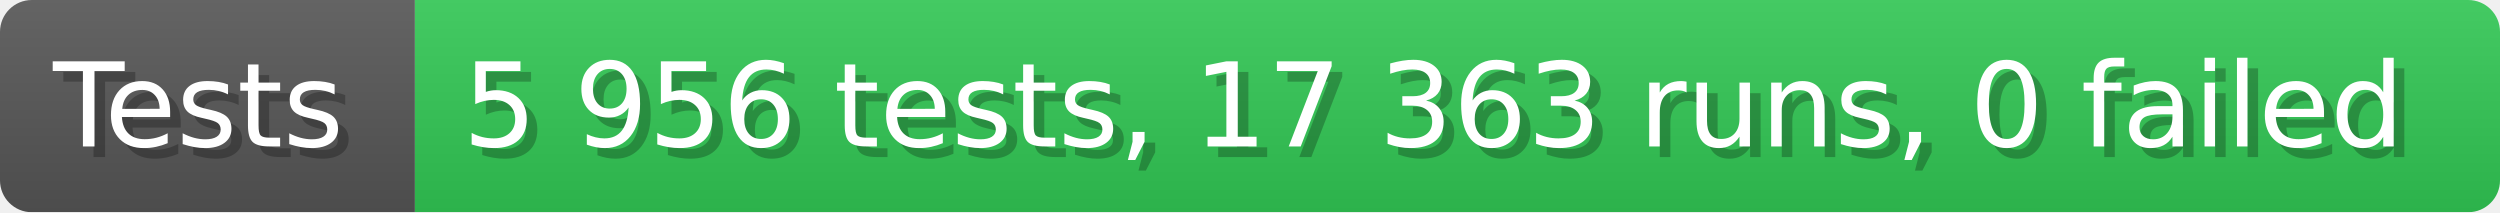
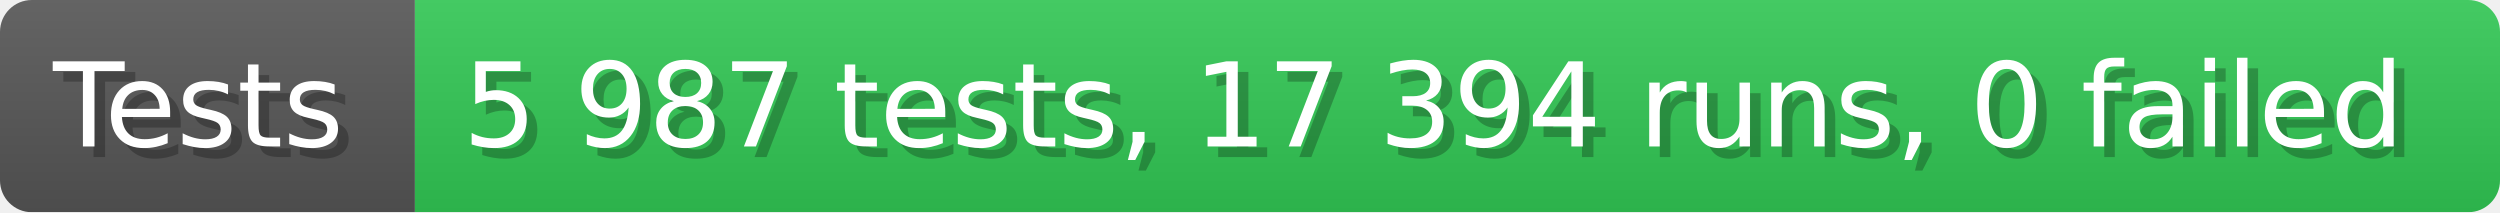
- <svg xmlns="http://www.w3.org/2000/svg" width="235.6" height="20" viewBox="0 0 2356 200" role="img" aria-label="Tests: 5 956 tests, 17 363 runs, 0 failed">
+ <svg xmlns="http://www.w3.org/2000/svg" width="235.6" height="20" viewBox="0 0 2356 200" role="img" aria-label="Tests: 5 987 tests, 17 394 runs, 0 failed">
  <linearGradient id="a" x2="0" y2="100%">
    <stop offset="0" stop-opacity=".1" stop-color="#EEE" />
    <stop offset="1" stop-opacity=".1" />
  </linearGradient>
  <mask id="m">
    <rect width="2356" height="200" rx="30" fill="#FFF" />
  </mask>
  <g mask="url(#m)">
    <rect width="391" height="200" fill="#555" />
    <rect width="1965" height="200" fill="#31c653" x="391" />
    <rect width="2356" height="200" fill="url(#a)" />
  </g>
  <g aria-hidden="true" fill="#fff" text-anchor="start" font-family="Verdana,DejaVu Sans,sans-serif" font-size="110">
    <text x="60" y="148" textLength="291" fill="#000" opacity="0.25">Tests</text>
    <text x="50" y="138" textLength="291">Tests</text>
-     <text x="446" y="148" textLength="1865" fill="#000" opacity="0.25">5 956 tests, 17 363 runs, 0 failed</text>
-     <text x="436" y="138" textLength="1865">5 956 tests, 17 363 runs, 0 failed</text>
+     <text x="446" y="148" textLength="1865" fill="#000" opacity="0.25">5 987 tests, 17 394 runs, 0 failed</text>
+     <text x="436" y="138" textLength="1865">5 987 tests, 17 394 runs, 0 failed</text>
  </g>
</svg>
